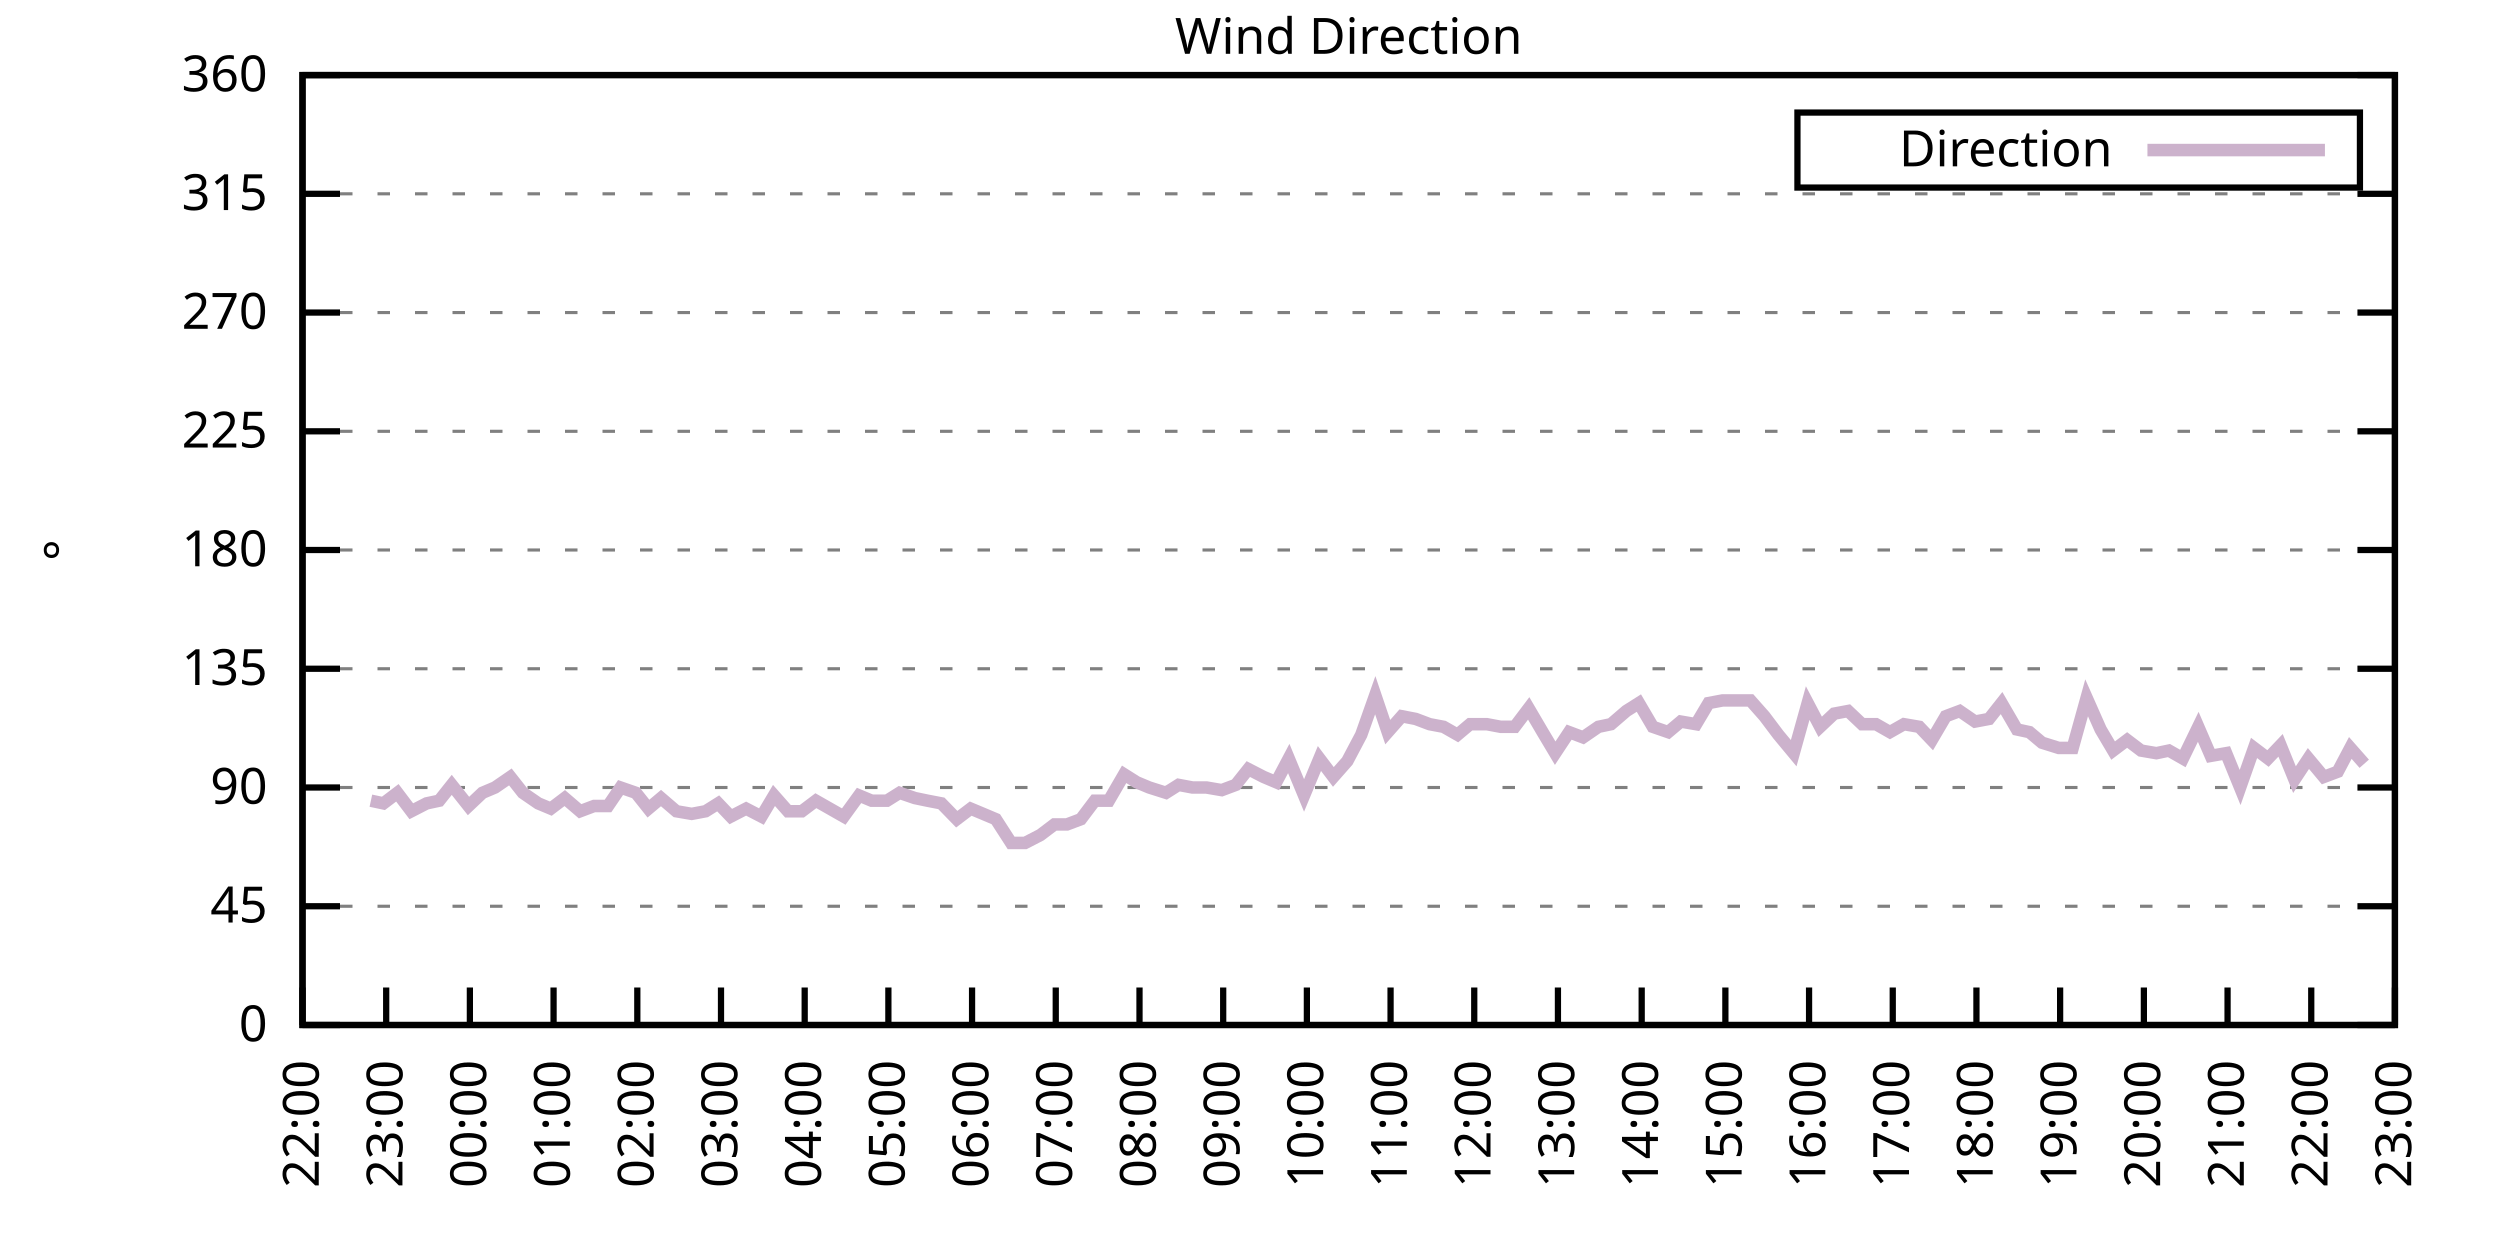
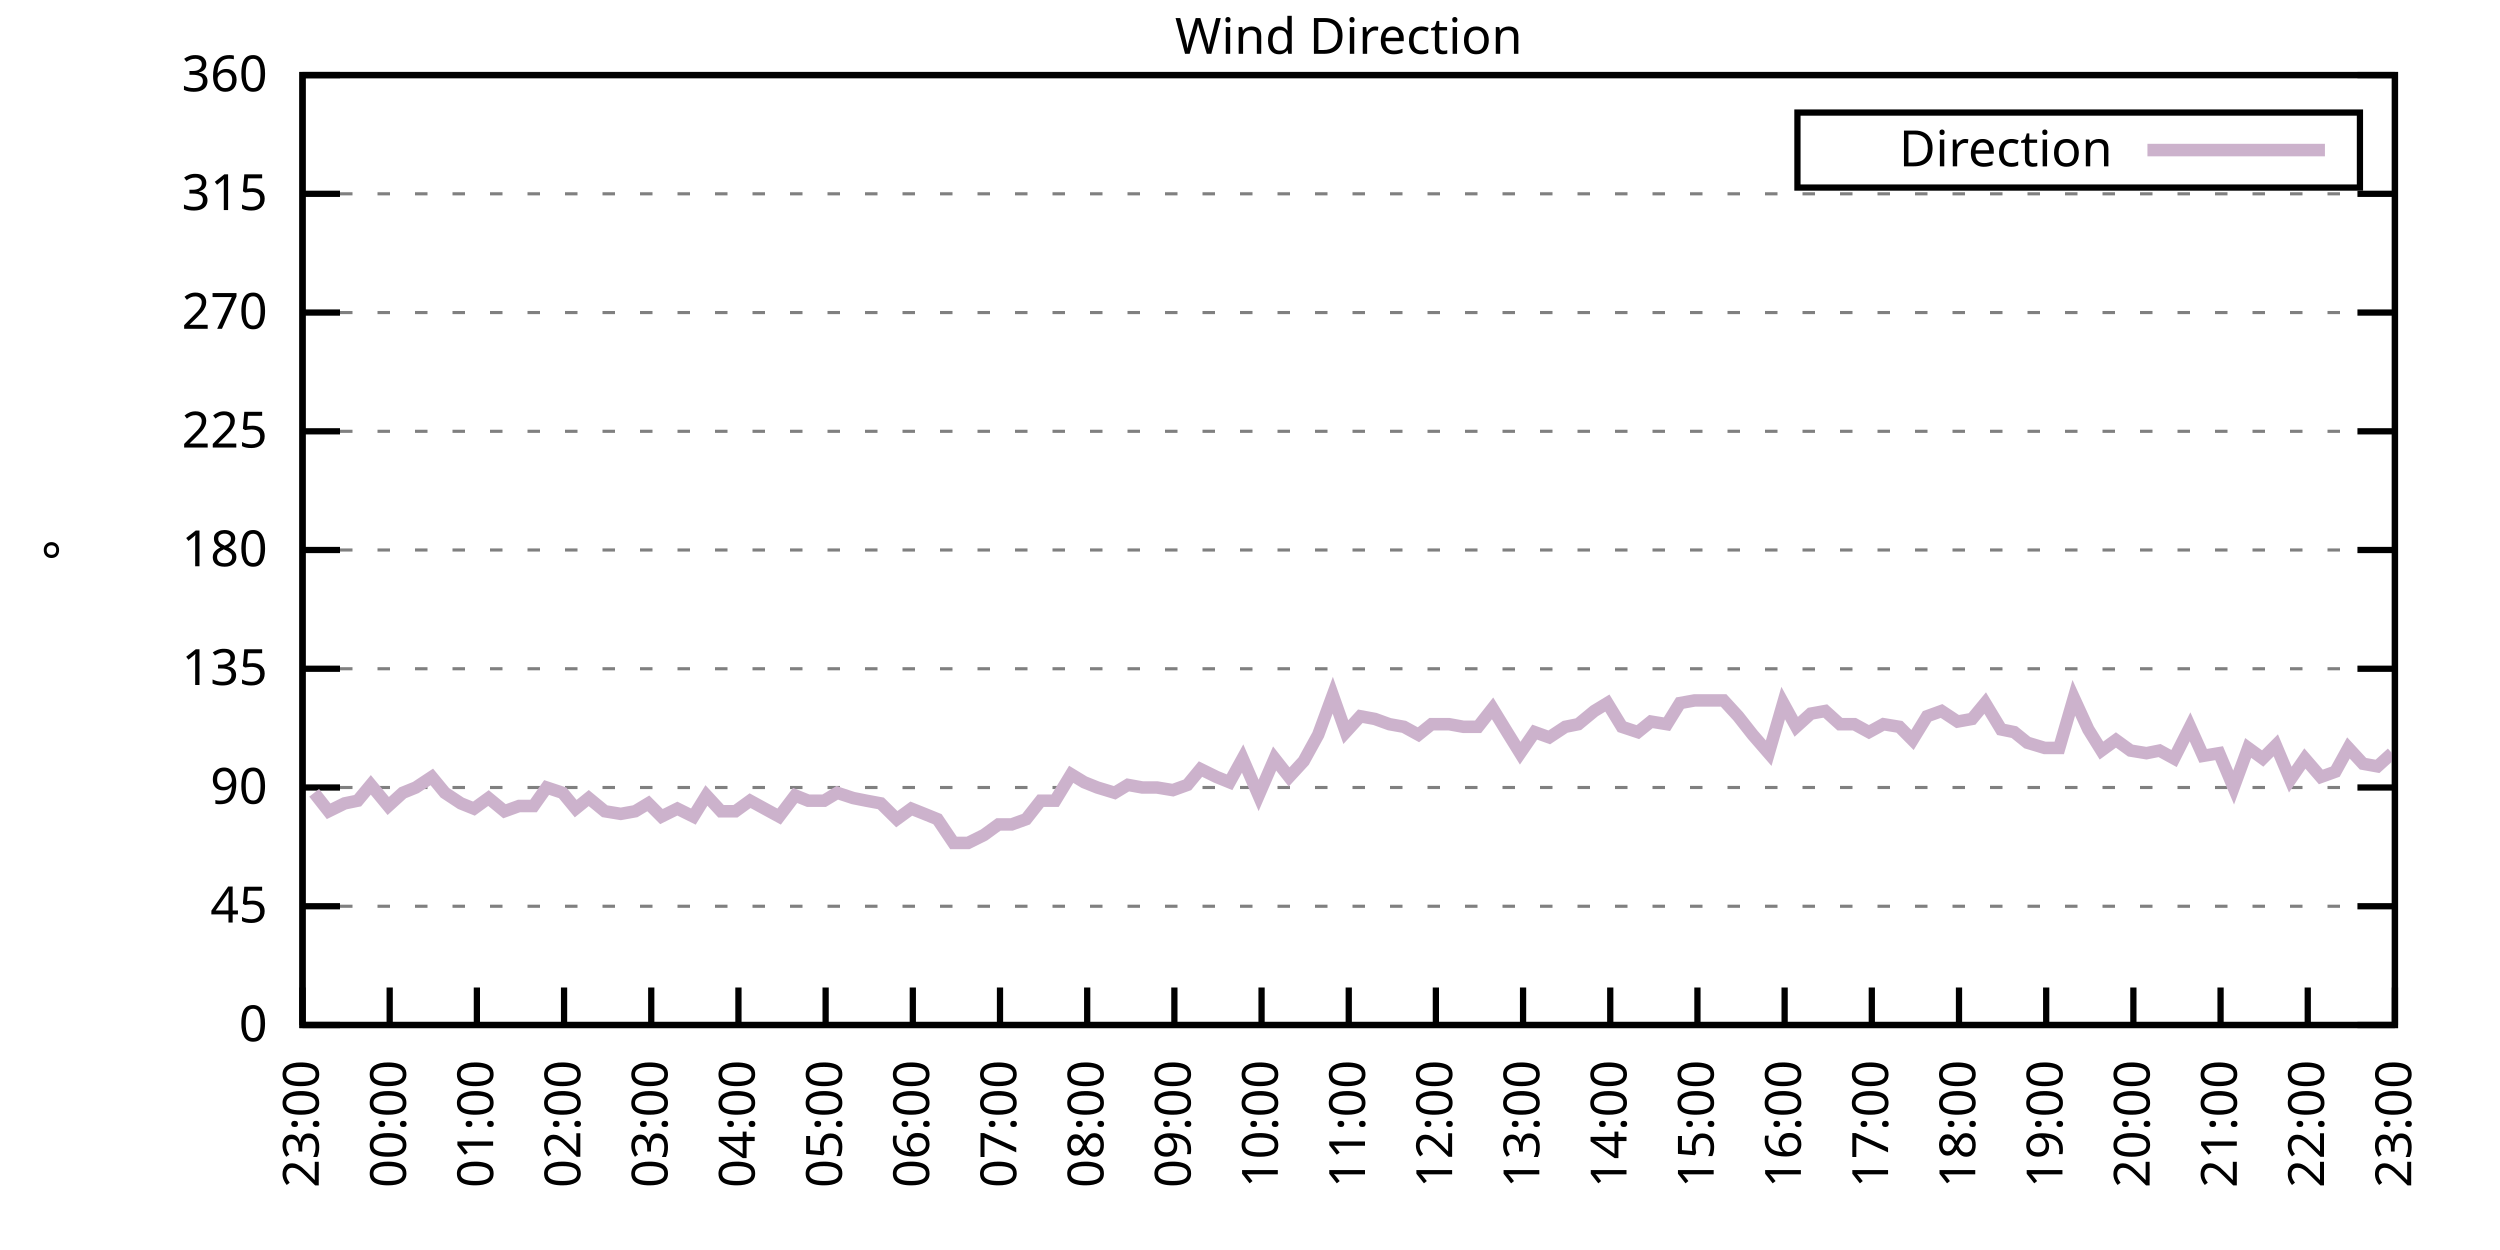
<svg xmlns="http://www.w3.org/2000/svg" xmlns:xlink="http://www.w3.org/1999/xlink" width="400" height="200" viewBox="0 0 400 200">
  <g id="gnuplot_canvas">
    <rect x="0" y="0" width="400" height="200" fill="none" />
    <defs>
      <circle id="gpDot" r="0.5" stroke-width="0.5" stroke="currentColor" />
      <path id="gpPt0" stroke-width="0.333" stroke="currentColor" d="M-1,0 h2 M0,-1 v2" />
      <path id="gpPt1" stroke-width="0.333" stroke="currentColor" d="M-1,-1 L1,1 M1,-1 L-1,1" />
      <path id="gpPt2" stroke-width="0.333" stroke="currentColor" d="M-1,0 L1,0 M0,-1 L0,1 M-1,-1 L1,1 M-1,1 L1,-1" />
      <rect id="gpPt3" stroke-width="0.333" stroke="currentColor" x="-1" y="-1" width="2" height="2" />
      <rect id="gpPt4" stroke-width="0.333" stroke="currentColor" fill="currentColor" x="-1" y="-1" width="2" height="2" />
      <circle id="gpPt5" stroke-width="0.333" stroke="currentColor" cx="0" cy="0" r="1" />
      <use xlink:href="#gpPt5" id="gpPt6" fill="currentColor" stroke="none" />
      <path id="gpPt7" stroke-width="0.333" stroke="currentColor" d="M0,-1.33 L-1.33,0.67 L1.33,0.67 z" />
      <use xlink:href="#gpPt7" id="gpPt8" fill="currentColor" stroke="none" />
      <use xlink:href="#gpPt7" id="gpPt9" stroke="currentColor" transform="rotate(180)" />
      <use xlink:href="#gpPt9" id="gpPt10" fill="currentColor" stroke="none" />
      <use xlink:href="#gpPt3" id="gpPt11" stroke="currentColor" transform="rotate(45)" />
      <use xlink:href="#gpPt11" id="gpPt12" fill="currentColor" stroke="none" />
      <path id="gpPt13" stroke-width="0.333" stroke="currentColor" d="M0,1.330 L1.265,0.411 L0.782,-1.067 L-0.782,-1.076 L-1.265,0.411 z" />
      <use xlink:href="#gpPt13" id="gpPt14" fill="currentColor" stroke="none" />
      <filter id="textbox" filterUnits="objectBoundingBox" x="0" y="0" height="1" width="1">
        <feFlood flood-color="white" flood-opacity="1" result="bgnd" />
        <feComposite in="SourceGraphic" in2="bgnd" operator="atop" />
      </filter>
      <filter id="greybox" filterUnits="objectBoundingBox" x="0" y="0" height="1" width="1">
        <feFlood flood-color="lightgrey" flood-opacity="1" result="grey" />
        <feComposite in="SourceGraphic" in2="grey" operator="atop" />
      </filter>
    </defs>
    <g fill="none" color="white" stroke="currentColor" stroke-width="1.00" stroke-linecap="butt" stroke-linejoin="miter">
</g>
    <g fill="none" color="black" stroke="currentColor" stroke-width="1.00" stroke-linecap="butt" stroke-linejoin="miter">
      <g stroke="none" shape-rendering="crispEdges">
        <polygon fill="rgb(255, 255, 255)" points="48.40,164.00 383.18,164.00 383.18,12.02 48.40,12.02 " />
      </g>
    </g>
    <g fill="none" color="black" stroke="currentColor" stroke-width="1.00" stroke-linecap="butt" stroke-linejoin="miter">
</g>
    <g fill="none" color="black" stroke="black" stroke-width="0.50" stroke-linecap="butt" stroke-linejoin="miter">
</g>
    <g fill="none" color="gray" stroke="currentColor" stroke-width="0.50" stroke-linecap="butt" stroke-linejoin="miter">
      <path stroke="gray" stroke-dasharray="2,4" class="gridline" d="M48.40,164.00 L383.19,164.00  " />
    </g>
    <g fill="none" color="gray" stroke="gray" stroke-width="1.00" stroke-linecap="butt" stroke-linejoin="miter">
</g>
    <g fill="none" color="black" stroke="currentColor" stroke-width="1.00" stroke-linecap="butt" stroke-linejoin="miter">
      <path stroke="black" d="M48.40,164.00 L54.40,164.00 M383.19,164.00 L377.19,164.00  " />
      <g transform="translate(42.80,166.60)" stroke="none" fill="black" font-family="Sans" font-size="8.00" text-anchor="end">
        <text>
          <tspan font-family="Sans"> 0</tspan>
        </text>
      </g>
    </g>
    <g fill="none" color="black" stroke="currentColor" stroke-width="1.00" stroke-linecap="butt" stroke-linejoin="miter">
</g>
    <g fill="none" color="black" stroke="black" stroke-width="0.50" stroke-linecap="butt" stroke-linejoin="miter">
</g>
    <g fill="none" color="gray" stroke="currentColor" stroke-width="0.50" stroke-linecap="butt" stroke-linejoin="miter">
      <path stroke="gray" stroke-dasharray="2,4" class="gridline" d="M48.40,145.00 L383.19,145.00  " />
    </g>
    <g fill="none" color="gray" stroke="gray" stroke-width="1.00" stroke-linecap="butt" stroke-linejoin="miter">
</g>
    <g fill="none" color="black" stroke="currentColor" stroke-width="1.00" stroke-linecap="butt" stroke-linejoin="miter">
      <path stroke="black" d="M48.40,145.00 L54.40,145.00 M383.19,145.00 L377.19,145.00  " />
      <g transform="translate(42.80,147.60)" stroke="none" fill="black" font-family="Sans" font-size="8.00" text-anchor="end">
        <text>
          <tspan font-family="Sans"> 45</tspan>
        </text>
      </g>
    </g>
    <g fill="none" color="black" stroke="currentColor" stroke-width="1.00" stroke-linecap="butt" stroke-linejoin="miter">
</g>
    <g fill="none" color="black" stroke="black" stroke-width="0.50" stroke-linecap="butt" stroke-linejoin="miter">
</g>
    <g fill="none" color="gray" stroke="currentColor" stroke-width="0.50" stroke-linecap="butt" stroke-linejoin="miter">
      <path stroke="gray" stroke-dasharray="2,4" class="gridline" d="M48.40,126.00 L383.19,126.00  " />
    </g>
    <g fill="none" color="gray" stroke="gray" stroke-width="1.00" stroke-linecap="butt" stroke-linejoin="miter">
</g>
    <g fill="none" color="black" stroke="currentColor" stroke-width="1.00" stroke-linecap="butt" stroke-linejoin="miter">
      <path stroke="black" d="M48.40,126.00 L54.40,126.00 M383.19,126.00 L377.19,126.00  " />
      <g transform="translate(42.80,128.60)" stroke="none" fill="black" font-family="Sans" font-size="8.00" text-anchor="end">
        <text>
          <tspan font-family="Sans"> 90</tspan>
        </text>
      </g>
    </g>
    <g fill="none" color="black" stroke="currentColor" stroke-width="1.00" stroke-linecap="butt" stroke-linejoin="miter">
</g>
    <g fill="none" color="black" stroke="black" stroke-width="0.50" stroke-linecap="butt" stroke-linejoin="miter">
</g>
    <g fill="none" color="gray" stroke="currentColor" stroke-width="0.50" stroke-linecap="butt" stroke-linejoin="miter">
      <path stroke="gray" stroke-dasharray="2,4" class="gridline" d="M48.40,107.00 L383.19,107.00  " />
    </g>
    <g fill="none" color="gray" stroke="gray" stroke-width="1.00" stroke-linecap="butt" stroke-linejoin="miter">
</g>
    <g fill="none" color="black" stroke="currentColor" stroke-width="1.00" stroke-linecap="butt" stroke-linejoin="miter">
      <path stroke="black" d="M48.40,107.00 L54.40,107.00 M383.19,107.00 L377.19,107.00  " />
      <g transform="translate(42.80,109.60)" stroke="none" fill="black" font-family="Sans" font-size="8.00" text-anchor="end">
        <text>
          <tspan font-family="Sans"> 135</tspan>
        </text>
      </g>
    </g>
    <g fill="none" color="black" stroke="currentColor" stroke-width="1.00" stroke-linecap="butt" stroke-linejoin="miter">
</g>
    <g fill="none" color="black" stroke="black" stroke-width="0.50" stroke-linecap="butt" stroke-linejoin="miter">
</g>
    <g fill="none" color="gray" stroke="currentColor" stroke-width="0.50" stroke-linecap="butt" stroke-linejoin="miter">
      <path stroke="gray" stroke-dasharray="2,4" class="gridline" d="M48.40,88.00 L383.19,88.00  " />
    </g>
    <g fill="none" color="gray" stroke="gray" stroke-width="1.00" stroke-linecap="butt" stroke-linejoin="miter">
</g>
    <g fill="none" color="black" stroke="currentColor" stroke-width="1.00" stroke-linecap="butt" stroke-linejoin="miter">
      <path stroke="black" d="M48.40,88.00 L54.40,88.00 M383.19,88.00 L377.19,88.00  " />
      <g transform="translate(42.80,90.60)" stroke="none" fill="black" font-family="Sans" font-size="8.00" text-anchor="end">
        <text>
          <tspan font-family="Sans"> 180</tspan>
        </text>
      </g>
    </g>
    <g fill="none" color="black" stroke="currentColor" stroke-width="1.00" stroke-linecap="butt" stroke-linejoin="miter">
</g>
    <g fill="none" color="black" stroke="black" stroke-width="0.50" stroke-linecap="butt" stroke-linejoin="miter">
</g>
    <g fill="none" color="gray" stroke="currentColor" stroke-width="0.50" stroke-linecap="butt" stroke-linejoin="miter">
      <path stroke="gray" stroke-dasharray="2,4" class="gridline" d="M48.40,69.01 L383.19,69.01  " />
    </g>
    <g fill="none" color="gray" stroke="gray" stroke-width="1.00" stroke-linecap="butt" stroke-linejoin="miter">
</g>
    <g fill="none" color="black" stroke="currentColor" stroke-width="1.00" stroke-linecap="butt" stroke-linejoin="miter">
      <path stroke="black" d="M48.40,69.01 L54.40,69.01 M383.19,69.01 L377.19,69.01  " />
      <g transform="translate(42.80,71.61)" stroke="none" fill="black" font-family="Sans" font-size="8.00" text-anchor="end">
        <text>
          <tspan font-family="Sans"> 225</tspan>
        </text>
      </g>
    </g>
    <g fill="none" color="black" stroke="currentColor" stroke-width="1.00" stroke-linecap="butt" stroke-linejoin="miter">
</g>
    <g fill="none" color="black" stroke="black" stroke-width="0.50" stroke-linecap="butt" stroke-linejoin="miter">
</g>
    <g fill="none" color="gray" stroke="currentColor" stroke-width="0.50" stroke-linecap="butt" stroke-linejoin="miter">
      <path stroke="gray" stroke-dasharray="2,4" class="gridline" d="M48.40,50.01 L383.19,50.01  " />
    </g>
    <g fill="none" color="gray" stroke="gray" stroke-width="1.00" stroke-linecap="butt" stroke-linejoin="miter">
</g>
    <g fill="none" color="black" stroke="currentColor" stroke-width="1.00" stroke-linecap="butt" stroke-linejoin="miter">
      <path stroke="black" d="M48.40,50.01 L54.40,50.01 M383.19,50.01 L377.19,50.01  " />
      <g transform="translate(42.80,52.61)" stroke="none" fill="black" font-family="Sans" font-size="8.00" text-anchor="end">
        <text>
          <tspan font-family="Sans"> 270</tspan>
        </text>
      </g>
    </g>
    <g fill="none" color="black" stroke="currentColor" stroke-width="1.00" stroke-linecap="butt" stroke-linejoin="miter">
</g>
    <g fill="none" color="black" stroke="black" stroke-width="0.50" stroke-linecap="butt" stroke-linejoin="miter">
</g>
    <g fill="none" color="gray" stroke="currentColor" stroke-width="0.50" stroke-linecap="butt" stroke-linejoin="miter">
      <path stroke="gray" stroke-dasharray="2,4" class="gridline" d="M48.40,31.01 L383.19,31.01  " />
    </g>
    <g fill="none" color="gray" stroke="gray" stroke-width="1.00" stroke-linecap="butt" stroke-linejoin="miter">
</g>
    <g fill="none" color="black" stroke="currentColor" stroke-width="1.00" stroke-linecap="butt" stroke-linejoin="miter">
      <path stroke="black" d="M48.40,31.01 L54.40,31.01 M383.19,31.01 L377.19,31.01  " />
      <g transform="translate(42.80,33.61)" stroke="none" fill="black" font-family="Sans" font-size="8.00" text-anchor="end">
        <text>
          <tspan font-family="Sans"> 315</tspan>
        </text>
      </g>
    </g>
    <g fill="none" color="black" stroke="currentColor" stroke-width="1.00" stroke-linecap="butt" stroke-linejoin="miter">
</g>
    <g fill="none" color="black" stroke="black" stroke-width="0.50" stroke-linecap="butt" stroke-linejoin="miter">
</g>
    <g fill="none" color="gray" stroke="currentColor" stroke-width="0.50" stroke-linecap="butt" stroke-linejoin="miter">
      <path stroke="gray" stroke-dasharray="2,4" class="gridline" d="M48.40,12.01 L383.19,12.01  " />
    </g>
    <g fill="none" color="gray" stroke="gray" stroke-width="1.00" stroke-linecap="butt" stroke-linejoin="miter">
</g>
    <g fill="none" color="black" stroke="currentColor" stroke-width="1.00" stroke-linecap="butt" stroke-linejoin="miter">
      <path stroke="black" d="M48.40,12.01 L54.40,12.01 M383.19,12.01 L377.19,12.01  " />
      <g transform="translate(42.80,14.61)" stroke="none" fill="black" font-family="Sans" font-size="8.00" text-anchor="end">
        <text>
          <tspan font-family="Sans"> 360</tspan>
        </text>
      </g>
    </g>
    <g fill="none" color="black" stroke="currentColor" stroke-width="1.00" stroke-linecap="butt" stroke-linejoin="miter">
      <path stroke="black" d="M48.40,164.00 L48.40,158.00  " />
      <g transform="translate(51.00,169.60) rotate(270.00)" stroke="none" fill="black" font-family="Sans" font-size="8.00" text-anchor="end">
        <text>
-           <tspan font-family="Sans">22:00</tspan>
-         </text>
-       </g>
-     </g>
-     <g fill="none" color="black" stroke="currentColor" stroke-width="1.00" stroke-linecap="butt" stroke-linejoin="miter">
-       <path stroke="black" d="M61.79,164.00 L61.79,158.00  " />
-       <g transform="translate(64.39,169.60) rotate(270.00)" stroke="none" fill="black" font-family="Sans" font-size="8.00" text-anchor="end">
-         <text>
          <tspan font-family="Sans">23:00</tspan>
        </text>
      </g>
    </g>
    <g fill="none" color="black" stroke="currentColor" stroke-width="1.00" stroke-linecap="butt" stroke-linejoin="miter">
-       <path stroke="black" d="M75.18,164.00 L75.18,158.00  " />
-       <g transform="translate(77.78,169.60) rotate(270.00)" stroke="none" fill="black" font-family="Sans" font-size="8.00" text-anchor="end">
+       <path stroke="black" d="M62.35,164.00 L62.35,158.00  " />
+       <g transform="translate(64.95,169.60) rotate(270.00)" stroke="none" fill="black" font-family="Sans" font-size="8.00" text-anchor="end">
        <text>
          <tspan font-family="Sans">00:00</tspan>
        </text>
      </g>
    </g>
    <g fill="none" color="black" stroke="currentColor" stroke-width="1.00" stroke-linecap="butt" stroke-linejoin="miter">
-       <path stroke="black" d="M88.57,164.00 L88.57,158.00  " />
-       <g transform="translate(91.17,169.60) rotate(270.00)" stroke="none" fill="black" font-family="Sans" font-size="8.00" text-anchor="end">
+       <path stroke="black" d="M76.30,164.00 L76.30,158.00  " />
+       <g transform="translate(78.90,169.60) rotate(270.00)" stroke="none" fill="black" font-family="Sans" font-size="8.00" text-anchor="end">
        <text>
          <tspan font-family="Sans">01:00</tspan>
        </text>
      </g>
    </g>
    <g fill="none" color="black" stroke="currentColor" stroke-width="1.00" stroke-linecap="butt" stroke-linejoin="miter">
-       <path stroke="black" d="M101.97,164.00 L101.97,158.00  " />
-       <g transform="translate(104.57,169.60) rotate(270.00)" stroke="none" fill="black" font-family="Sans" font-size="8.00" text-anchor="end">
+       <path stroke="black" d="M90.25,164.00 L90.25,158.00  " />
+       <g transform="translate(92.85,169.60) rotate(270.00)" stroke="none" fill="black" font-family="Sans" font-size="8.00" text-anchor="end">
        <text>
          <tspan font-family="Sans">02:00</tspan>
        </text>
      </g>
    </g>
    <g fill="none" color="black" stroke="currentColor" stroke-width="1.00" stroke-linecap="butt" stroke-linejoin="miter">
-       <path stroke="black" d="M115.36,164.00 L115.36,158.00  " />
-       <g transform="translate(117.96,169.60) rotate(270.00)" stroke="none" fill="black" font-family="Sans" font-size="8.00" text-anchor="end">
+       <path stroke="black" d="M104.20,164.00 L104.20,158.00  " />
+       <g transform="translate(106.80,169.60) rotate(270.00)" stroke="none" fill="black" font-family="Sans" font-size="8.00" text-anchor="end">
        <text>
          <tspan font-family="Sans">03:00</tspan>
        </text>
      </g>
    </g>
    <g fill="none" color="black" stroke="currentColor" stroke-width="1.00" stroke-linecap="butt" stroke-linejoin="miter">
-       <path stroke="black" d="M128.75,164.00 L128.75,158.00  " />
-       <g transform="translate(131.35,169.60) rotate(270.00)" stroke="none" fill="black" font-family="Sans" font-size="8.00" text-anchor="end">
+       <path stroke="black" d="M118.15,164.00 L118.15,158.00  " />
+       <g transform="translate(120.75,169.60) rotate(270.00)" stroke="none" fill="black" font-family="Sans" font-size="8.00" text-anchor="end">
        <text>
          <tspan font-family="Sans">04:00</tspan>
        </text>
      </g>
    </g>
    <g fill="none" color="black" stroke="currentColor" stroke-width="1.00" stroke-linecap="butt" stroke-linejoin="miter">
-       <path stroke="black" d="M142.14,164.00 L142.14,158.00  " />
-       <g transform="translate(144.74,169.60) rotate(270.00)" stroke="none" fill="black" font-family="Sans" font-size="8.00" text-anchor="end">
+       <path stroke="black" d="M132.10,164.00 L132.10,158.00  " />
+       <g transform="translate(134.70,169.60) rotate(270.00)" stroke="none" fill="black" font-family="Sans" font-size="8.00" text-anchor="end">
        <text>
          <tspan font-family="Sans">05:00</tspan>
        </text>
      </g>
    </g>
    <g fill="none" color="black" stroke="currentColor" stroke-width="1.00" stroke-linecap="butt" stroke-linejoin="miter">
-       <path stroke="black" d="M155.53,164.00 L155.53,158.00  " />
-       <g transform="translate(158.13,169.60) rotate(270.00)" stroke="none" fill="black" font-family="Sans" font-size="8.00" text-anchor="end">
+       <path stroke="black" d="M146.05,164.00 L146.05,158.00  " />
+       <g transform="translate(148.65,169.60) rotate(270.00)" stroke="none" fill="black" font-family="Sans" font-size="8.00" text-anchor="end">
        <text>
          <tspan font-family="Sans">06:00</tspan>
        </text>
      </g>
    </g>
    <g fill="none" color="black" stroke="currentColor" stroke-width="1.00" stroke-linecap="butt" stroke-linejoin="miter">
-       <path stroke="black" d="M168.92,164.00 L168.92,158.00  " />
-       <g transform="translate(171.52,169.60) rotate(270.00)" stroke="none" fill="black" font-family="Sans" font-size="8.00" text-anchor="end">
+       <path stroke="black" d="M160.00,164.00 L160.00,158.00  " />
+       <g transform="translate(162.60,169.60) rotate(270.00)" stroke="none" fill="black" font-family="Sans" font-size="8.00" text-anchor="end">
        <text>
          <tspan font-family="Sans">07:00</tspan>
        </text>
      </g>
    </g>
    <g fill="none" color="black" stroke="currentColor" stroke-width="1.00" stroke-linecap="butt" stroke-linejoin="miter">
-       <path stroke="black" d="M182.32,164.00 L182.32,158.00  " />
-       <g transform="translate(184.92,169.60) rotate(270.00)" stroke="none" fill="black" font-family="Sans" font-size="8.00" text-anchor="end">
+       <path stroke="black" d="M173.95,164.00 L173.95,158.00  " />
+       <g transform="translate(176.55,169.60) rotate(270.00)" stroke="none" fill="black" font-family="Sans" font-size="8.00" text-anchor="end">
        <text>
          <tspan font-family="Sans">08:00</tspan>
        </text>
      </g>
    </g>
    <g fill="none" color="black" stroke="currentColor" stroke-width="1.00" stroke-linecap="butt" stroke-linejoin="miter">
-       <path stroke="black" d="M195.71,164.00 L195.71,158.00  " />
-       <g transform="translate(198.31,169.60) rotate(270.00)" stroke="none" fill="black" font-family="Sans" font-size="8.00" text-anchor="end">
+       <path stroke="black" d="M187.90,164.00 L187.90,158.00  " />
+       <g transform="translate(190.50,169.60) rotate(270.00)" stroke="none" fill="black" font-family="Sans" font-size="8.00" text-anchor="end">
        <text>
          <tspan font-family="Sans">09:00</tspan>
        </text>
      </g>
    </g>
    <g fill="none" color="black" stroke="currentColor" stroke-width="1.00" stroke-linecap="butt" stroke-linejoin="miter">
-       <path stroke="black" d="M209.10,164.00 L209.10,158.00  " />
-       <g transform="translate(211.70,169.60) rotate(270.00)" stroke="none" fill="black" font-family="Sans" font-size="8.00" text-anchor="end">
+       <path stroke="black" d="M201.85,164.00 L201.85,158.00  " />
+       <g transform="translate(204.45,169.60) rotate(270.00)" stroke="none" fill="black" font-family="Sans" font-size="8.00" text-anchor="end">
        <text>
          <tspan font-family="Sans">10:00</tspan>
        </text>
      </g>
    </g>
    <g fill="none" color="black" stroke="currentColor" stroke-width="1.00" stroke-linecap="butt" stroke-linejoin="miter">
-       <path stroke="black" d="M222.49,164.00 L222.49,158.00  " />
-       <g transform="translate(225.09,169.60) rotate(270.00)" stroke="none" fill="black" font-family="Sans" font-size="8.00" text-anchor="end">
+       <path stroke="black" d="M215.80,164.00 L215.80,158.00  " />
+       <g transform="translate(218.40,169.60) rotate(270.00)" stroke="none" fill="black" font-family="Sans" font-size="8.00" text-anchor="end">
        <text>
          <tspan font-family="Sans">11:00</tspan>
        </text>
      </g>
    </g>
    <g fill="none" color="black" stroke="currentColor" stroke-width="1.00" stroke-linecap="butt" stroke-linejoin="miter">
-       <path stroke="black" d="M235.88,164.00 L235.88,158.00  " />
-       <g transform="translate(238.48,169.60) rotate(270.00)" stroke="none" fill="black" font-family="Sans" font-size="8.00" text-anchor="end">
+       <path stroke="black" d="M229.74,164.00 L229.74,158.00  " />
+       <g transform="translate(232.34,169.60) rotate(270.00)" stroke="none" fill="black" font-family="Sans" font-size="8.00" text-anchor="end">
        <text>
          <tspan font-family="Sans">12:00</tspan>
        </text>
      </g>
    </g>
    <g fill="none" color="black" stroke="currentColor" stroke-width="1.00" stroke-linecap="butt" stroke-linejoin="miter">
-       <path stroke="black" d="M249.27,164.00 L249.27,158.00  " />
-       <g transform="translate(251.87,169.60) rotate(270.00)" stroke="none" fill="black" font-family="Sans" font-size="8.00" text-anchor="end">
+       <path stroke="black" d="M243.69,164.00 L243.69,158.00  " />
+       <g transform="translate(246.29,169.60) rotate(270.00)" stroke="none" fill="black" font-family="Sans" font-size="8.00" text-anchor="end">
        <text>
          <tspan font-family="Sans">13:00</tspan>
        </text>
      </g>
    </g>
    <g fill="none" color="black" stroke="currentColor" stroke-width="1.00" stroke-linecap="butt" stroke-linejoin="miter">
-       <path stroke="black" d="M262.67,164.00 L262.67,158.00  " />
-       <g transform="translate(265.27,169.60) rotate(270.00)" stroke="none" fill="black" font-family="Sans" font-size="8.00" text-anchor="end">
+       <path stroke="black" d="M257.64,164.00 L257.64,158.00  " />
+       <g transform="translate(260.24,169.60) rotate(270.00)" stroke="none" fill="black" font-family="Sans" font-size="8.00" text-anchor="end">
        <text>
          <tspan font-family="Sans">14:00</tspan>
        </text>
      </g>
    </g>
    <g fill="none" color="black" stroke="currentColor" stroke-width="1.00" stroke-linecap="butt" stroke-linejoin="miter">
-       <path stroke="black" d="M276.06,164.00 L276.06,158.00  " />
-       <g transform="translate(278.66,169.60) rotate(270.00)" stroke="none" fill="black" font-family="Sans" font-size="8.00" text-anchor="end">
+       <path stroke="black" d="M271.59,164.00 L271.59,158.00  " />
+       <g transform="translate(274.19,169.60) rotate(270.00)" stroke="none" fill="black" font-family="Sans" font-size="8.00" text-anchor="end">
        <text>
          <tspan font-family="Sans">15:00</tspan>
        </text>
      </g>
    </g>
    <g fill="none" color="black" stroke="currentColor" stroke-width="1.00" stroke-linecap="butt" stroke-linejoin="miter">
-       <path stroke="black" d="M289.45,164.00 L289.45,158.00  " />
-       <g transform="translate(292.05,169.60) rotate(270.00)" stroke="none" fill="black" font-family="Sans" font-size="8.00" text-anchor="end">
+       <path stroke="black" d="M285.54,164.00 L285.54,158.00  " />
+       <g transform="translate(288.14,169.60) rotate(270.00)" stroke="none" fill="black" font-family="Sans" font-size="8.00" text-anchor="end">
        <text>
          <tspan font-family="Sans">16:00</tspan>
        </text>
      </g>
    </g>
    <g fill="none" color="black" stroke="currentColor" stroke-width="1.00" stroke-linecap="butt" stroke-linejoin="miter">
-       <path stroke="black" d="M302.84,164.00 L302.84,158.00  " />
-       <g transform="translate(305.44,169.60) rotate(270.00)" stroke="none" fill="black" font-family="Sans" font-size="8.00" text-anchor="end">
+       <path stroke="black" d="M299.49,164.00 L299.49,158.00  " />
+       <g transform="translate(302.09,169.60) rotate(270.00)" stroke="none" fill="black" font-family="Sans" font-size="8.00" text-anchor="end">
        <text>
          <tspan font-family="Sans">17:00</tspan>
        </text>
      </g>
    </g>
    <g fill="none" color="black" stroke="currentColor" stroke-width="1.00" stroke-linecap="butt" stroke-linejoin="miter">
-       <path stroke="black" d="M316.23,164.00 L316.23,158.00  " />
-       <g transform="translate(318.83,169.60) rotate(270.00)" stroke="none" fill="black" font-family="Sans" font-size="8.00" text-anchor="end">
+       <path stroke="black" d="M313.44,164.00 L313.44,158.00  " />
+       <g transform="translate(316.04,169.60) rotate(270.00)" stroke="none" fill="black" font-family="Sans" font-size="8.00" text-anchor="end">
        <text>
          <tspan font-family="Sans">18:00</tspan>
        </text>
      </g>
    </g>
    <g fill="none" color="black" stroke="currentColor" stroke-width="1.00" stroke-linecap="butt" stroke-linejoin="miter">
-       <path stroke="black" d="M329.62,164.00 L329.62,158.00  " />
-       <g transform="translate(332.22,169.60) rotate(270.00)" stroke="none" fill="black" font-family="Sans" font-size="8.00" text-anchor="end">
+       <path stroke="black" d="M327.39,164.00 L327.39,158.00  " />
+       <g transform="translate(329.99,169.60) rotate(270.00)" stroke="none" fill="black" font-family="Sans" font-size="8.00" text-anchor="end">
        <text>
          <tspan font-family="Sans">19:00</tspan>
        </text>
      </g>
    </g>
    <g fill="none" color="black" stroke="currentColor" stroke-width="1.00" stroke-linecap="butt" stroke-linejoin="miter">
-       <path stroke="black" d="M343.02,164.00 L343.02,158.00  " />
-       <g transform="translate(345.62,169.60) rotate(270.00)" stroke="none" fill="black" font-family="Sans" font-size="8.00" text-anchor="end">
+       <path stroke="black" d="M341.34,164.00 L341.34,158.00  " />
+       <g transform="translate(343.94,169.60) rotate(270.00)" stroke="none" fill="black" font-family="Sans" font-size="8.00" text-anchor="end">
        <text>
          <tspan font-family="Sans">20:00</tspan>
        </text>
      </g>
    </g>
    <g fill="none" color="black" stroke="currentColor" stroke-width="1.00" stroke-linecap="butt" stroke-linejoin="miter">
-       <path stroke="black" d="M356.41,164.00 L356.41,158.00  " />
-       <g transform="translate(359.01,169.60) rotate(270.00)" stroke="none" fill="black" font-family="Sans" font-size="8.00" text-anchor="end">
+       <path stroke="black" d="M355.29,164.00 L355.29,158.00  " />
+       <g transform="translate(357.89,169.60) rotate(270.00)" stroke="none" fill="black" font-family="Sans" font-size="8.00" text-anchor="end">
        <text>
          <tspan font-family="Sans">21:00</tspan>
        </text>
      </g>
    </g>
    <g fill="none" color="black" stroke="currentColor" stroke-width="1.00" stroke-linecap="butt" stroke-linejoin="miter">
-       <path stroke="black" d="M369.80,164.00 L369.80,158.00  " />
-       <g transform="translate(372.40,169.60) rotate(270.00)" stroke="none" fill="black" font-family="Sans" font-size="8.00" text-anchor="end">
+       <path stroke="black" d="M369.24,164.00 L369.24,158.00  " />
+       <g transform="translate(371.84,169.60) rotate(270.00)" stroke="none" fill="black" font-family="Sans" font-size="8.00" text-anchor="end">
        <text>
          <tspan font-family="Sans">22:00</tspan>
        </text>
      </g>
    </g>
    <g fill="none" color="black" stroke="currentColor" stroke-width="1.00" stroke-linecap="butt" stroke-linejoin="miter">
      <path stroke="black" d="M383.19,164.00 L383.19,158.00  " />
      <g transform="translate(385.79,169.60) rotate(270.00)" stroke="none" fill="black" font-family="Sans" font-size="8.00" text-anchor="end">
        <text>
          <tspan font-family="Sans">23:00</tspan>
        </text>
      </g>
    </g>
    <g fill="none" color="black" stroke="currentColor" stroke-width="1.00" stroke-linecap="butt" stroke-linejoin="miter">
</g>
    <g fill="none" color="black" stroke="currentColor" stroke-width="1.00" stroke-linecap="butt" stroke-linejoin="miter">
      <path stroke="black" d="M48.40,12.01 L48.40,164.00 L383.19,164.00 L383.19,12.01 L48.40,12.01 Z  " />
    </g>
    <g fill="none" color="black" stroke="currentColor" stroke-width="1.00" stroke-linecap="butt" stroke-linejoin="miter">
</g>
    <g fill="none" color="black" stroke="currentColor" stroke-width="1.00" stroke-linecap="butt" stroke-linejoin="miter">
      <path stroke="black" d="M287.59,30.01 L287.59,18.01 L377.59,18.01 L377.59,30.01 L287.59,30.01 Z  " />
    </g>
    <g id="Wind_direction_plot_1">
      <g fill="none" color="white" stroke="black" stroke-width="2.00" stroke-linecap="butt" stroke-linejoin="miter">
</g>
      <g fill="none" color="black" stroke="currentColor" stroke-width="2.00" stroke-linecap="butt" stroke-linejoin="miter">
        <g transform="translate(337.99,26.61)" stroke="none" fill="black" font-family="Sans" font-size="8.00" text-anchor="end">
          <text>
            <tspan font-family="Sans">Direction</tspan>
          </text>
        </g>
      </g>
      <g fill="none" color="black" stroke="currentColor" stroke-width="2.00" stroke-linecap="butt" stroke-linejoin="miter">
-         <path stroke="rgb(204, 178, 204)" d="M343.59,24.01 L371.99,24.01 M59.34,128.11 L61.35,128.54 L63.58,126.85 L65.81,129.80 L68.26,128.54 L70.27,128.11   L72.28,125.58 L74.96,128.96 L77.19,126.85 L79.20,126.00 L81.66,124.31 L83.66,126.85 L86.12,128.54 L88.13,129.38   L90.36,127.69 L92.82,129.80 L95.05,128.96 L97.28,128.96 L99.29,126.00 L101.74,126.85 L103.75,129.38 L105.76,127.69   L108.22,129.80 L110.67,130.22 L112.90,129.80 L114.91,128.54 L116.92,130.65 L119.38,129.38 L121.83,130.65 L123.84,127.27   L126.07,129.80 L128.30,129.80 L130.54,128.11 L132.77,129.38 L135.00,130.65 L137.45,127.27 L139.46,128.11 L141.92,128.11   L143.93,126.85 L146.38,127.69 L148.39,128.11 L150.62,128.54 L153.08,131.07 L155.31,129.38 L157.32,130.22 L159.33,131.07   L161.78,134.87 L164.01,134.87 L166.47,133.60 L168.70,131.91 L170.71,131.91 L172.94,131.07 L175.17,128.11 L177.41,128.11   L179.86,123.89 L181.87,125.16 L183.88,126.00 L186.56,126.85 L188.57,125.58 L190.80,126.00 L193.03,126.00 L195.48,126.42   L197.72,125.58 L199.73,123.05 L202.18,124.31 L204.19,125.16 L206.20,121.36 L208.65,127.27 L211.11,121.36 L213.34,124.31   L215.57,121.78 L217.80,117.56 L220.04,111.23 L222.04,117.14 L224.28,114.60 L226.51,115.03 L228.74,115.87 L230.97,116.29   L233.20,117.56 L235.21,115.87 L237.89,115.87 L240.12,116.29 L242.36,116.29 L244.59,113.34 L246.82,117.14 L248.83,120.51   L251.06,117.14 L253.29,117.98 L255.75,116.29 L257.76,115.87 L260.21,113.76 L262.22,112.49 L264.45,116.29 L266.91,117.14   L268.92,115.45 L271.37,115.87 L273.38,112.49 L275.61,112.07 L277.84,112.07 L280.07,112.07 L282.31,114.60 L284.54,117.56   L286.99,120.51 L289.23,112.49 L291.23,116.29 L293.47,114.18 L295.70,113.76 L297.93,115.87 L300.16,115.87 L302.39,117.14   L304.63,115.87 L307.08,116.29 L309.09,118.40 L311.32,114.60 L313.55,113.76 L316.01,115.45 L318.24,115.03 L320.25,112.49   L322.70,116.71 L324.71,117.14 L326.72,118.83 L329.40,119.67 L331.63,119.67 L333.86,111.65 L336.10,116.71 L338.10,120.09   L340.34,118.40 L342.57,120.09 L345.02,120.51 L347.03,120.09 L349.26,121.36 L351.72,116.29 L353.73,120.94 L356.18,120.51   L358.42,126.00 L360.65,119.67 L362.88,121.36 L364.89,119.25 L367.12,124.74 L369.35,121.36 L371.81,124.31 L374.04,123.47   L376.05,119.67 L378.28,122.20  " />
+         <path stroke="rgb(204, 178, 204)" d="M343.59,24.01 L371.99,24.01 M50.26,126.85 L52.58,129.80 L55.14,128.54 L57.23,128.11 L59.33,125.58 L62.12,128.96   L64.44,126.85 L66.53,126.00 L69.09,124.31 L71.18,126.85 L73.74,128.54 L75.83,129.38 L78.16,127.69 L80.72,129.80   L83.04,128.96 L85.37,128.96 L87.46,126.00 L90.02,126.85 L92.11,129.38 L94.20,127.69 L96.76,129.80 L99.32,130.22   L101.64,129.80 L103.73,128.54 L105.83,130.65 L108.38,129.38 L110.94,130.65 L113.03,127.27 L115.36,129.80 L117.68,129.80   L120.01,128.11 L122.33,129.38 L124.66,130.65 L127.22,127.27 L129.31,128.11 L131.87,128.11 L133.96,126.85 L136.51,127.69   L138.61,128.11 L140.93,128.54 L143.49,131.07 L145.81,129.38 L147.91,130.22 L150.00,131.07 L152.56,134.87 L154.88,134.87   L157.44,133.60 L159.76,131.91 L161.86,131.91 L164.18,131.07 L166.51,128.11 L168.83,128.11 L171.39,123.89 L173.48,125.16   L175.57,126.00 L178.36,126.85 L180.46,125.58 L182.78,126.00 L185.11,126.00 L187.66,126.42 L189.99,125.58 L192.08,123.05   L194.64,124.31 L196.73,125.16 L198.82,121.36 L201.38,127.27 L203.94,121.36 L206.26,124.31 L208.59,121.78 L210.91,117.56   L213.24,111.23 L215.33,117.14 L217.65,114.60 L219.98,115.03 L222.30,115.87 L224.63,116.29 L226.95,117.56 L229.05,115.87   L231.84,115.87 L234.16,116.29 L236.49,116.29 L238.81,113.34 L241.14,117.14 L243.23,120.51 L245.55,117.14 L247.88,117.98   L250.44,116.29 L252.53,115.87 L255.09,113.76 L257.18,112.49 L259.50,116.29 L262.06,117.14 L264.15,115.45 L266.71,115.87   L268.80,112.49 L271.13,112.07 L273.45,112.07 L275.78,112.07 L278.10,114.60 L280.43,117.56 L282.99,120.51 L285.31,112.49   L287.40,116.29 L289.73,114.18 L292.05,113.76 L294.38,115.87 L296.70,115.87 L299.03,117.14 L301.35,115.87 L303.91,116.29   L306.00,118.40 L308.33,114.60 L310.65,113.76 L313.21,115.45 L315.53,115.03 L317.63,112.49 L320.18,116.71 L322.28,117.14   L324.37,118.83 L327.16,119.67 L329.48,119.67 L331.81,111.65 L334.13,116.71 L336.23,120.09 L338.55,118.40 L340.88,120.09   L343.43,120.51 L345.53,120.09 L347.85,121.36 L350.41,116.29 L352.50,120.94 L355.06,120.51 L357.38,126.00 L359.71,119.67   L362.03,121.36 L364.13,119.25 L366.45,124.74 L368.78,121.36 L371.33,124.31 L373.66,123.47 L375.75,119.67 L378.08,122.20   L380.40,122.62 L382.73,120.51  " />
      </g>
    </g>
    <g fill="none" color="black" stroke="currentColor" stroke-width="2.00" stroke-linecap="butt" stroke-linejoin="miter">
</g>
    <g fill="none" color="black" stroke="black" stroke-width="1.00" stroke-linecap="butt" stroke-linejoin="miter">
</g>
    <g fill="none" color="black" stroke="currentColor" stroke-width="1.00" stroke-linecap="butt" stroke-linejoin="miter">
      <path stroke="black" d="M48.40,12.01 L48.40,164.00 L383.19,164.00 L383.19,12.01 L48.40,12.01 Z  " />
      <g transform="translate(12.80,88.01) rotate(270.00)" stroke="none" fill="black" font-family="Sans" font-size="8.00" text-anchor="middle">
        <text>
          <tspan font-family="Sans">°</tspan>
        </text>
      </g>
    </g>
    <g fill="none" color="black" stroke="currentColor" stroke-width="1.00" stroke-linecap="butt" stroke-linejoin="miter">
</g>
    <g fill="none" color="black" stroke="currentColor" stroke-width="1.00" stroke-linecap="butt" stroke-linejoin="miter">
      <g transform="translate(215.79,8.61)" stroke="none" fill="black" font-family="Sans" font-size="8.00" text-anchor="middle">
        <text>
          <tspan font-family="Sans">Wind Direction</tspan>
        </text>
      </g>
    </g>
    <g fill="none" color="black" stroke="currentColor" stroke-width="1.00" stroke-linecap="butt" stroke-linejoin="miter">
</g>
  </g>
</svg>
